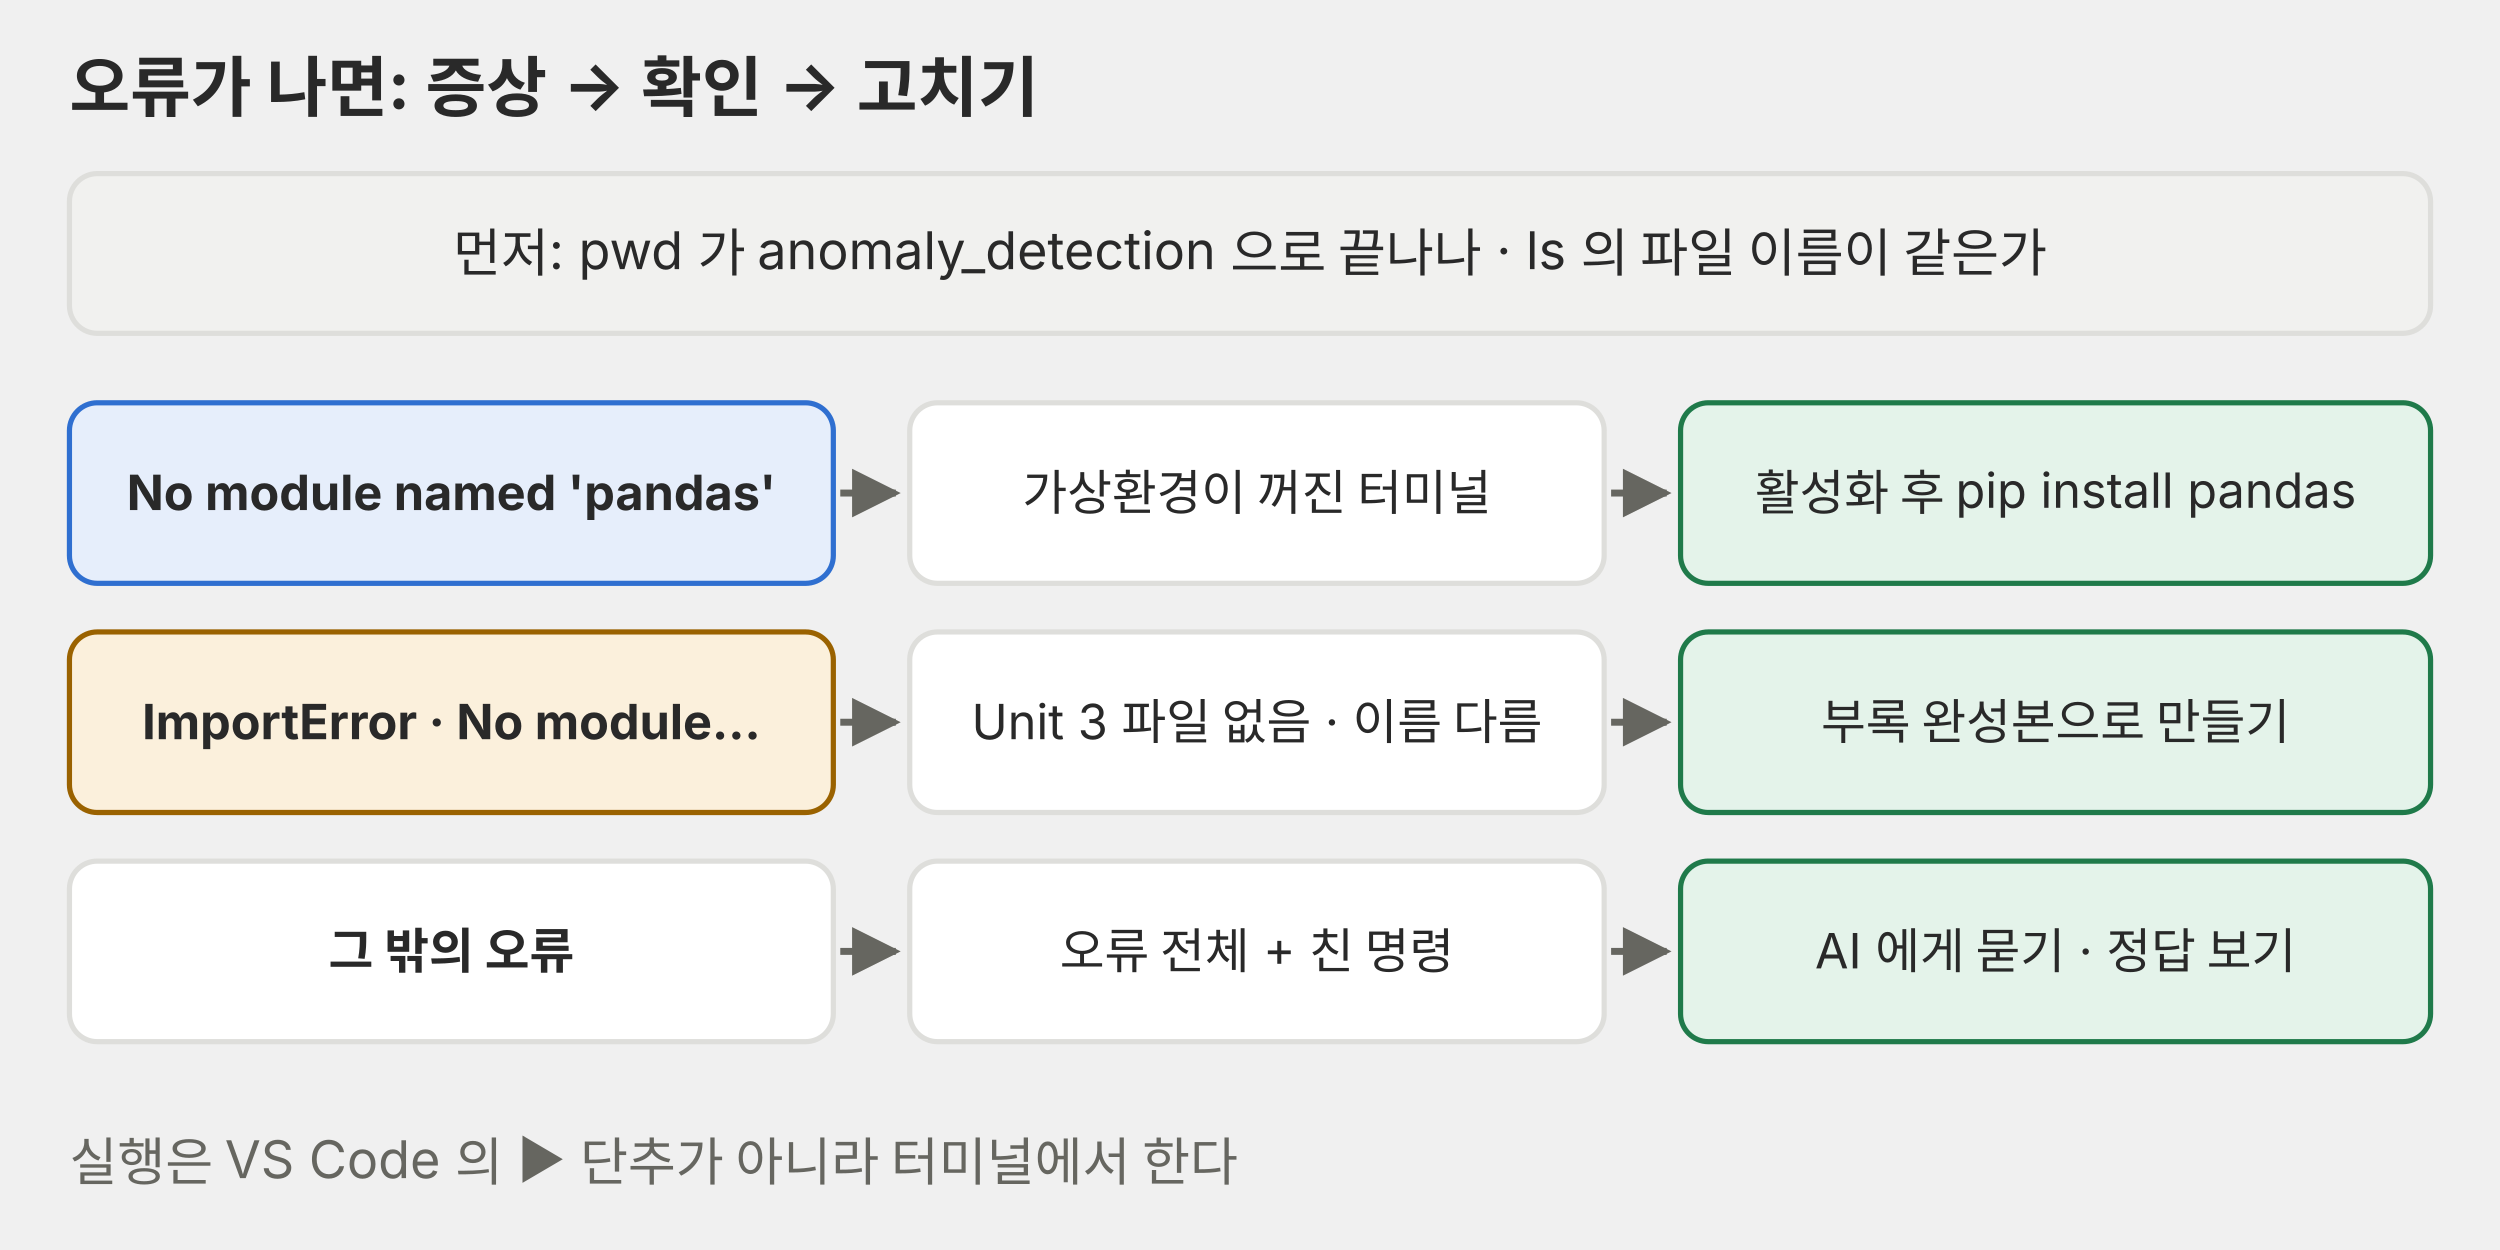
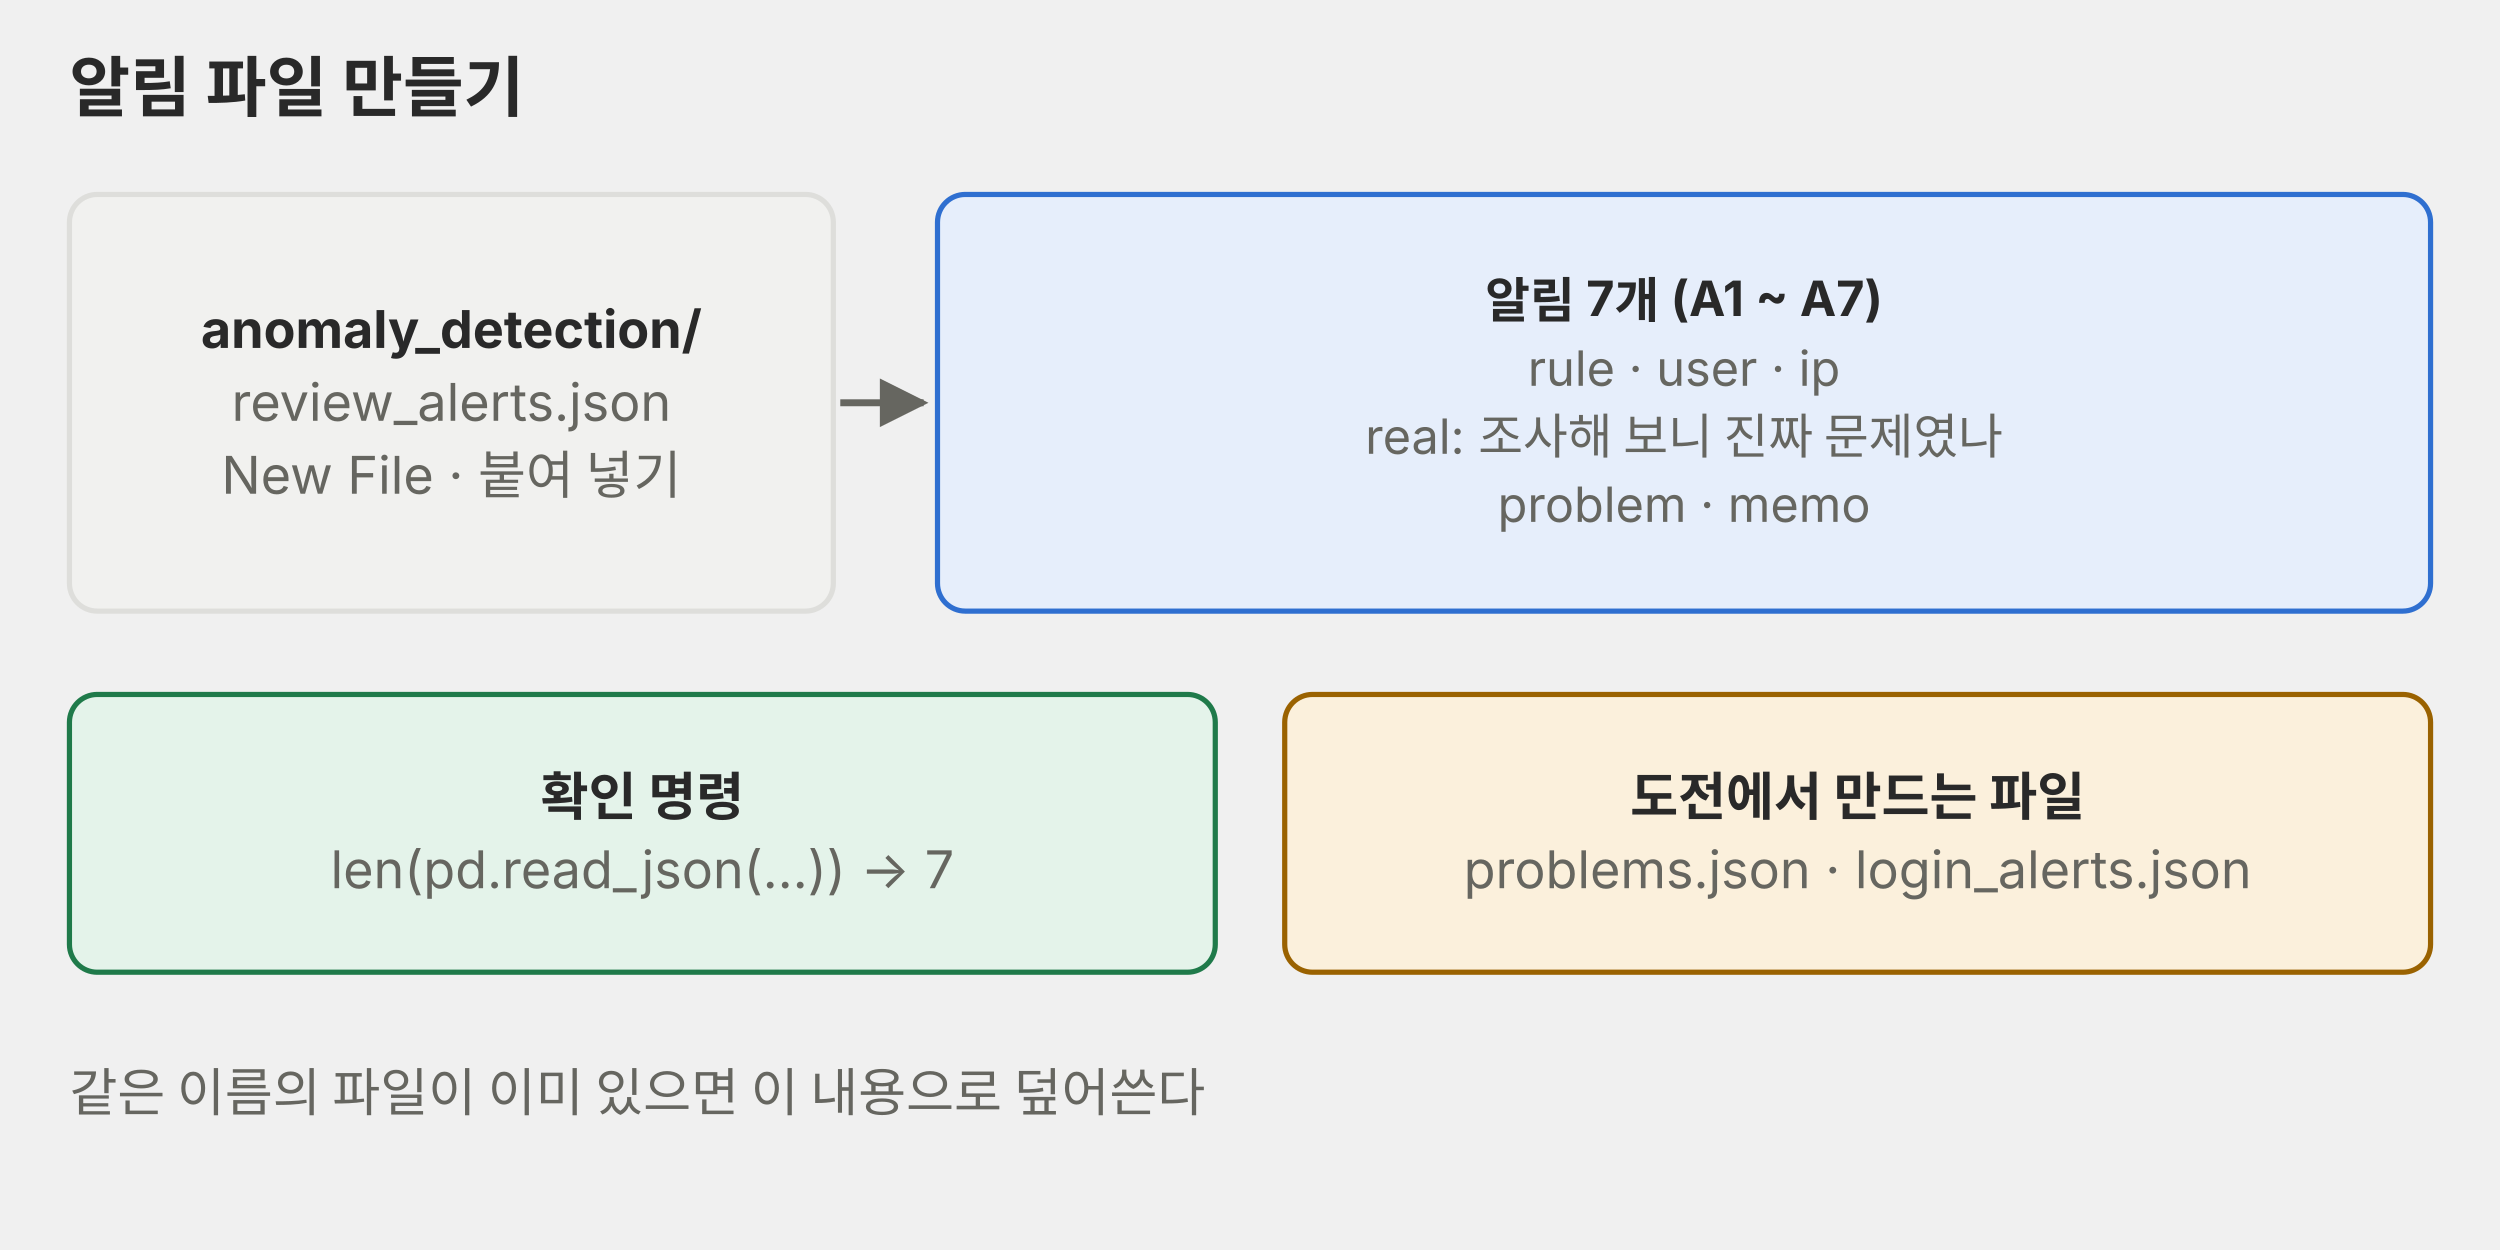
<svg xmlns="http://www.w3.org/2000/svg" viewBox="0 0 720 360" role="img" font-family="Pretendard, 'Noto Sans KR', -apple-system, 'Segoe UI', sans-serif">
  <defs>
    <marker id="a-p03" viewBox="0 0 10 10" refX="9" refY="5" markerWidth="7" markerHeight="7" orient="auto-start-reverse">
      <path d="M0 0L10 5L0 10z" fill="#666660" />
    </marker>
  </defs>
-   <text x="20" y="32" font-size="19" text-anchor="start" fill="#292929" font-weight="700">오류가 나면: 증상 → 확인 → 고치기</text>
-   <rect x="20" y="50" width="680" height="46" rx="8" fill="#f1f1ef" stroke="#dededb" stroke-width="1.5" />
-   <text x="360" y="78.2" font-size="15" text-anchor="middle" fill="#292929">먼저: pwd 가 anomaly_detection 으로 끝나나 · ls 의 파일 이름이 같은가</text>
-   <rect x="20" y="116" width="220" height="52" rx="8" fill="#e6eefb" stroke="#2f6fd0" stroke-width="1.5" />
-   <text x="130" y="146.9" font-size="14" text-anchor="middle" fill="#292929" font-weight="700">No module named 'pandas'</text>
-   <rect x="262" y="116" width="200" height="52" rx="8" fill="#ffffff" stroke="#dededb" stroke-width="1.5" />
-   <text x="362" y="146.9" font-size="14" text-anchor="middle" fill="#292929">가상환경이 꺼진 터미널</text>
-   <rect x="484" y="116" width="216" height="52" rx="8" fill="#e4f3ea" stroke="#1f7a4a" stroke-width="1.5" />
-   <text x="592" y="146.9" font-size="14" text-anchor="middle" fill="#292929">활성화 후 pip install pandas</text>
-   <line x1="242" y1="142" x2="258" y2="142" stroke="#666660" stroke-width="2" marker-end="url(#a-p03)" />
-   <line x1="464" y1="142" x2="480" y2="142" stroke="#666660" stroke-width="2" marker-end="url(#a-p03)" />
-   <rect x="20" y="182" width="220" height="52" rx="8" fill="#fbf0dc" stroke="#9a6200" stroke-width="1.5" />
-   <text x="130" y="212.9" font-size="14" text-anchor="middle" fill="#292929" font-weight="700">ImportError · No module…</text>
-   <rect x="262" y="182" width="200" height="52" rx="8" fill="#ffffff" stroke="#dededb" stroke-width="1.5" />
-   <text x="362" y="212.9" font-size="14" text-anchor="middle" fill="#292929">Unit 3 파일 없음 · 이름 다름</text>
-   <rect x="484" y="182" width="216" height="52" rx="8" fill="#e4f3ea" stroke="#1f7a4a" stroke-width="1.5" />
-   <text x="592" y="212.9" font-size="14" text-anchor="middle" fill="#292929">부록 완성본으로 만들기</text>
-   <line x1="242" y1="208" x2="258" y2="208" stroke="#666660" stroke-width="2" marker-end="url(#a-p03)" />
-   <line x1="464" y1="208" x2="480" y2="208" stroke="#666660" stroke-width="2" marker-end="url(#a-p03)" />
-   <rect x="20" y="248" width="220" height="52" rx="8" fill="#ffffff" stroke="#dededb" stroke-width="1.5" />
-   <text x="130" y="278.9" font-size="14" text-anchor="middle" fill="#292929" font-weight="700">그 밖의 오류</text>
-   <rect x="262" y="248" width="200" height="52" rx="8" fill="#ffffff" stroke="#dededb" stroke-width="1.5" />
-   <text x="362" y="278.9" font-size="14" text-anchor="middle" fill="#292929">오류 전체 + 친 명령</text>
-   <rect x="484" y="248" width="216" height="52" rx="8" fill="#e4f3ea" stroke="#1f7a4a" stroke-width="1.5" />
-   <text x="592" y="278.9" font-size="14" text-anchor="middle" fill="#292929">AI 에게 묻기 · 정답 보기</text>
-   <line x1="242" y1="274" x2="258" y2="274" stroke="#666660" stroke-width="2" marker-end="url(#a-p03)" />
-   <line x1="464" y1="274" x2="480" y2="274" stroke="#666660" stroke-width="2" marker-end="url(#a-p03)" />
-   <text x="20" y="340" font-size="15" text-anchor="start" fill="#666660">실행은 VS Code 의 ▶ 단추가 아니라 터미널에서 한다</text>
+   <text x="20" y="32" font-size="19" text-anchor="start" fill="#292929" font-weight="700">알림 파일 만들기</text>
+   <rect x="20" y="56" width="220" height="120" rx="8" fill="#f1f1ef" stroke="#dededb" stroke-width="1.5" />
+   <text x="130.0" y="100.2" font-size="15" text-anchor="middle" fill="#292929" font-weight="700">anomaly_detection/</text>
+   <text x="130.0" y="121.2" font-size="15" text-anchor="middle" fill="#666660">review_alerts.json</text>
+   <text x="130.0" y="142.2" font-size="15" text-anchor="middle" fill="#666660">New File · 붙여 넣기</text>
+   <rect x="270" y="56" width="430" height="120" rx="8" fill="#e6eefb" stroke="#2f6fd0" stroke-width="1.5" />
+   <text x="485.0" y="91.5" font-size="14" text-anchor="middle" fill="#292929" font-weight="700">알림 7개 (A1 ~ A7)</text>
+   <text x="485.0" y="111.1" font-size="14" text-anchor="middle" fill="#666660">rule · user · ip</text>
+   <text x="485.0" y="130.7" font-size="14" text-anchor="middle" fill="#666660">real: 조사해 보니 진짜 문제였나</text>
+   <text x="485.0" y="150.3" font-size="14" text-anchor="middle" fill="#666660">problem · memo</text>
+   <line x1="242" y1="116" x2="266" y2="116" stroke="#666660" stroke-width="2" marker-end="url(#a-p03)" />
+   <rect x="20" y="200" width="330" height="80" rx="8" fill="#e4f3ea" stroke="#1f7a4a" stroke-width="1.5" />
+   <text x="185.0" y="234.8" font-size="15" text-anchor="middle" fill="#292929" font-weight="700">확인 명령</text>
+   <text x="185.0" y="255.8" font-size="15" text-anchor="middle" fill="#666660">len(pd.read_json(…)) → 7</text>
+   <rect x="370" y="200" width="330" height="80" rx="8" fill="#fbf0dc" stroke="#9a6200" stroke-width="1.5" />
+   <text x="535.0" y="234.8" font-size="15" text-anchor="middle" fill="#292929" font-weight="700">도전에서 만드는 파일</text>
+   <text x="535.0" y="255.8" font-size="15" text-anchor="middle" fill="#666660">problems.json · login_alerts.json</text>
+   <text x="20" y="320" font-size="15" text-anchor="start" fill="#666660">같은 이름의 파일이 이미 있으면 이 내용으로 덮어쓴다</text>
</svg>
